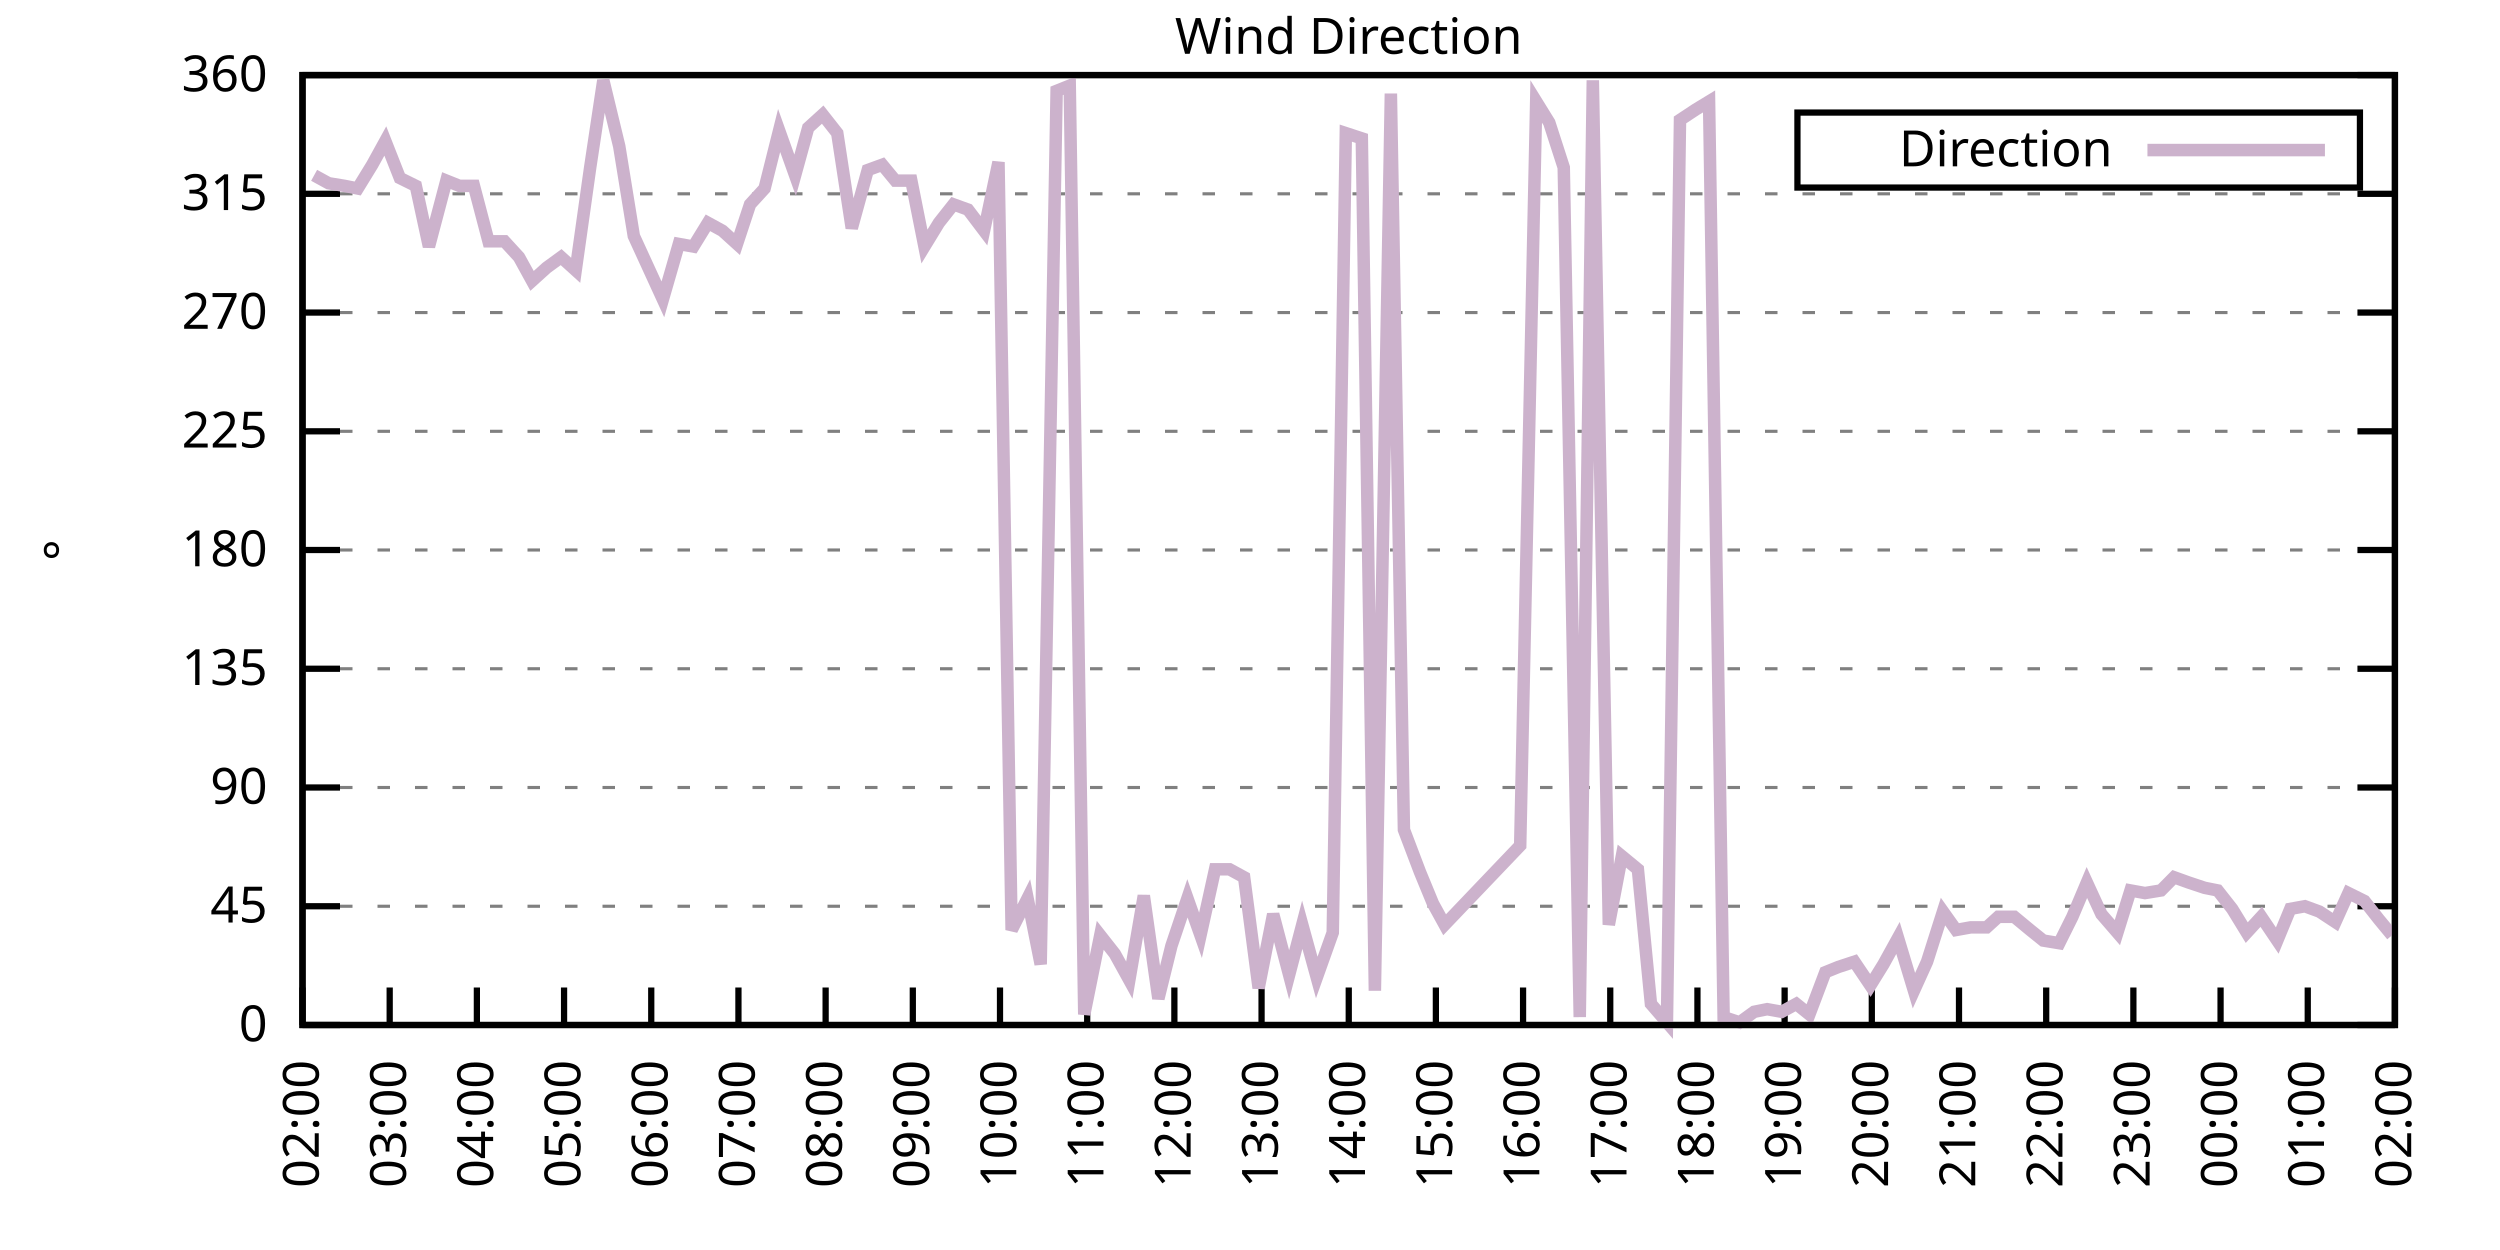
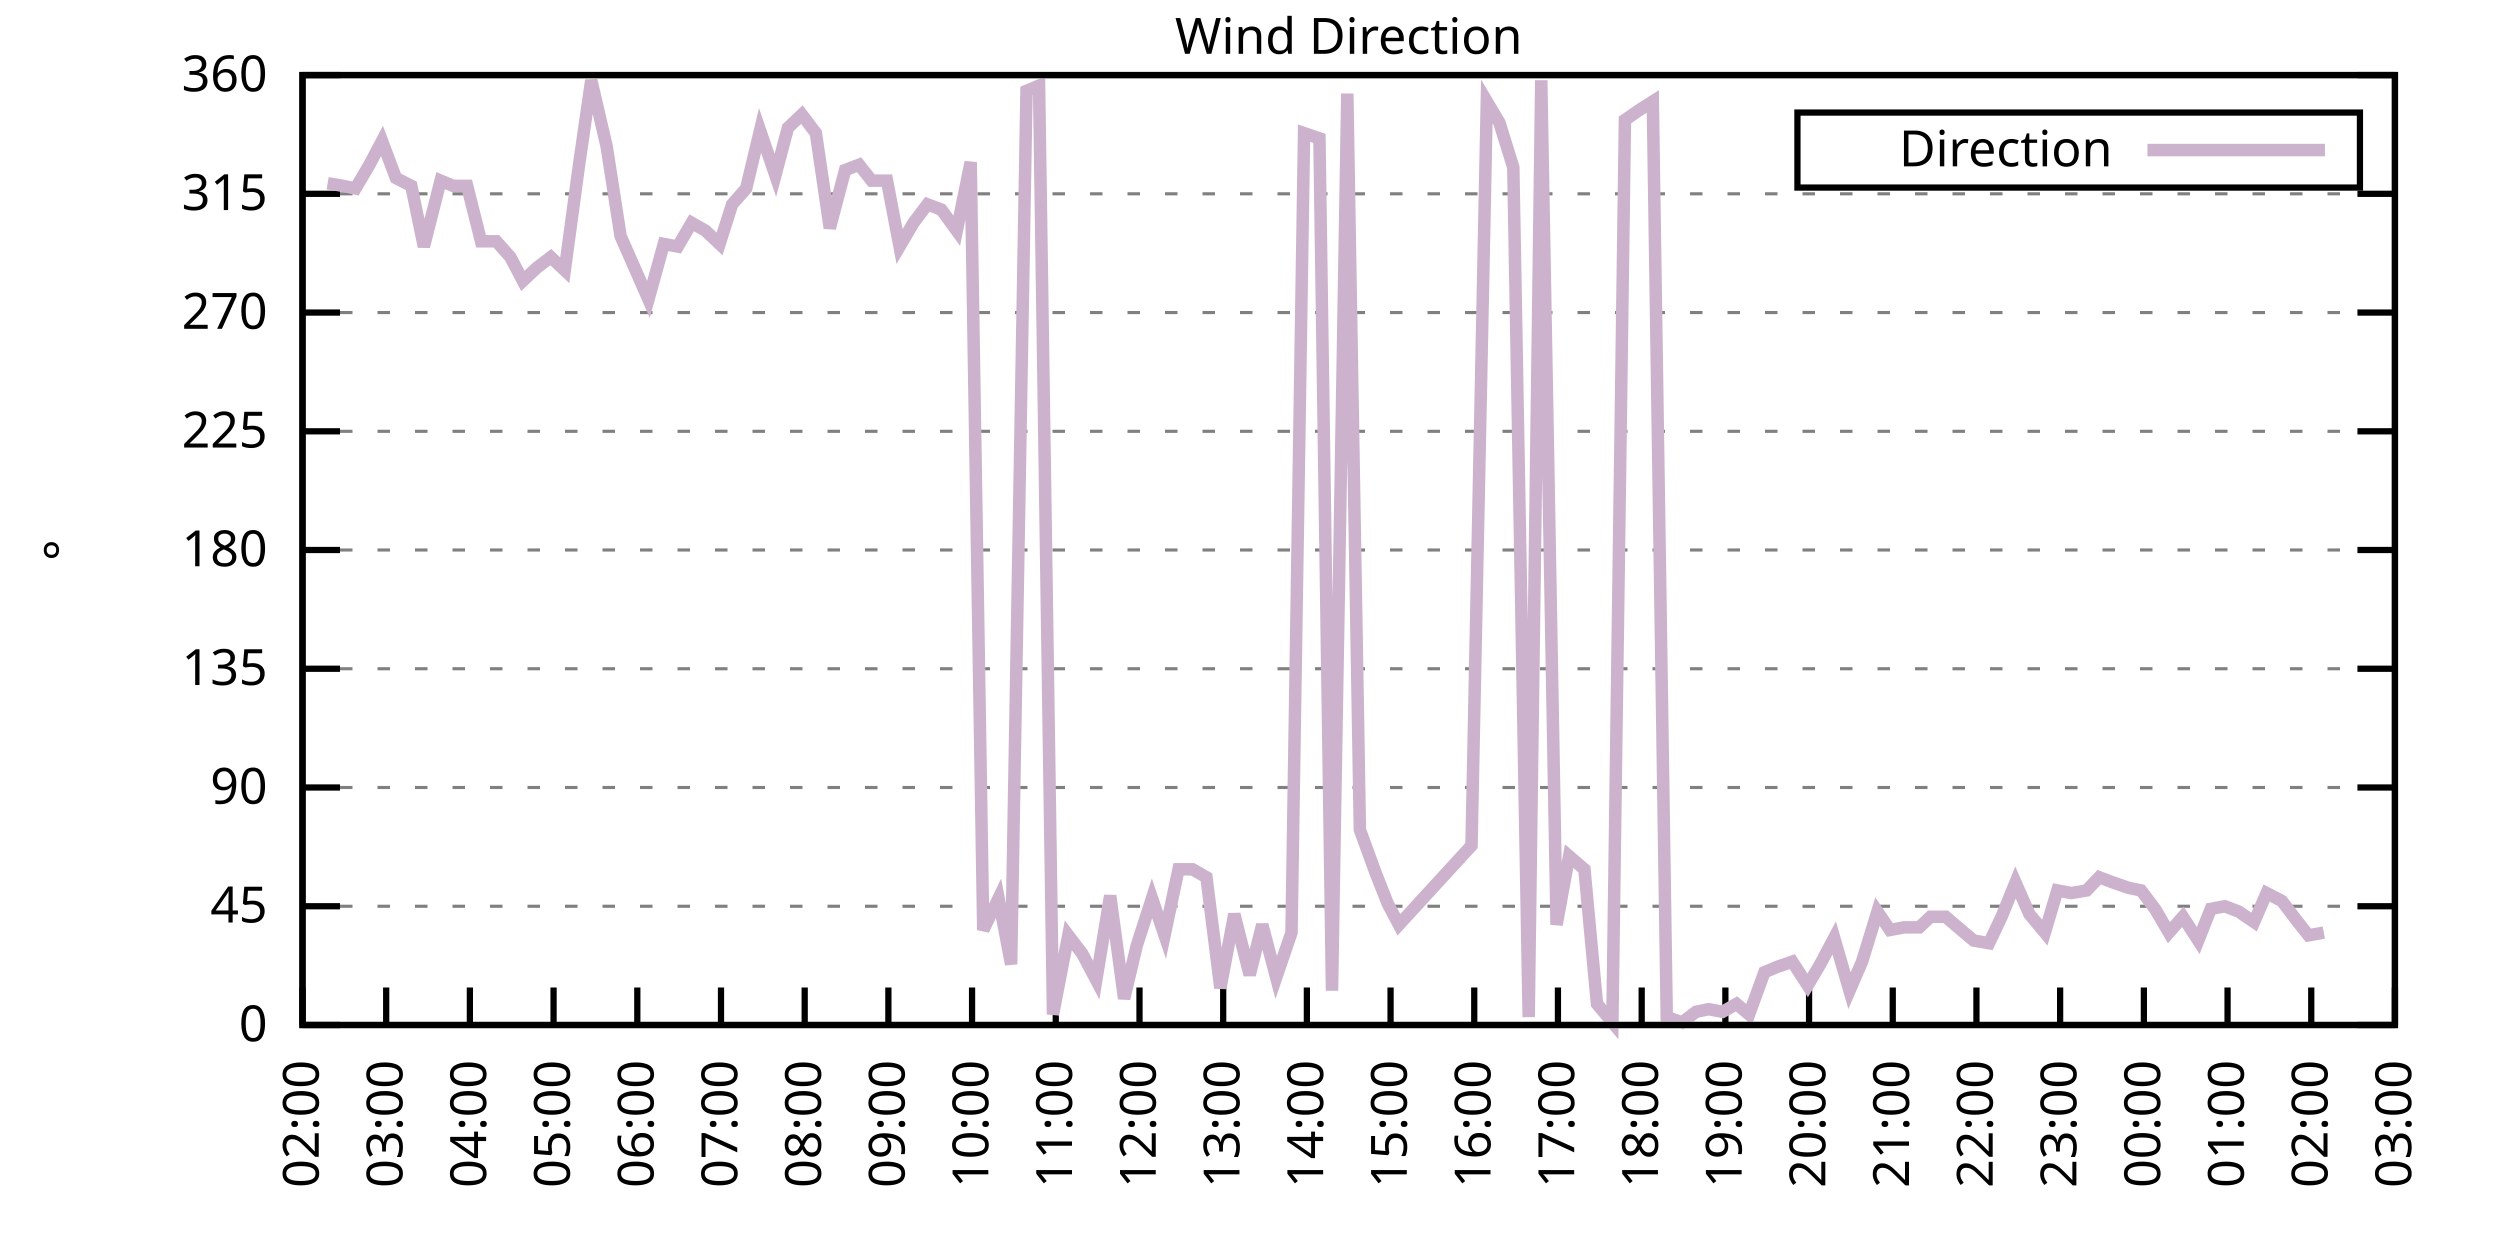
<svg xmlns="http://www.w3.org/2000/svg" xmlns:xlink="http://www.w3.org/1999/xlink" width="400" height="200" viewBox="0 0 400 200">
  <g id="gnuplot_canvas">
    <rect x="0" y="0" width="400" height="200" fill="none" />
    <defs>
      <circle id="gpDot" r="0.5" stroke-width="0.5" stroke="currentColor" />
      <path id="gpPt0" stroke-width="0.333" stroke="currentColor" d="M-1,0 h2 M0,-1 v2" />
      <path id="gpPt1" stroke-width="0.333" stroke="currentColor" d="M-1,-1 L1,1 M1,-1 L-1,1" />
      <path id="gpPt2" stroke-width="0.333" stroke="currentColor" d="M-1,0 L1,0 M0,-1 L0,1 M-1,-1 L1,1 M-1,1 L1,-1" />
      <rect id="gpPt3" stroke-width="0.333" stroke="currentColor" x="-1" y="-1" width="2" height="2" />
      <rect id="gpPt4" stroke-width="0.333" stroke="currentColor" fill="currentColor" x="-1" y="-1" width="2" height="2" />
      <circle id="gpPt5" stroke-width="0.333" stroke="currentColor" cx="0" cy="0" r="1" />
      <use xlink:href="#gpPt5" id="gpPt6" fill="currentColor" stroke="none" />
      <path id="gpPt7" stroke-width="0.333" stroke="currentColor" d="M0,-1.33 L-1.33,0.67 L1.33,0.67 z" />
      <use xlink:href="#gpPt7" id="gpPt8" fill="currentColor" stroke="none" />
      <use xlink:href="#gpPt7" id="gpPt9" stroke="currentColor" transform="rotate(180)" />
      <use xlink:href="#gpPt9" id="gpPt10" fill="currentColor" stroke="none" />
      <use xlink:href="#gpPt3" id="gpPt11" stroke="currentColor" transform="rotate(45)" />
      <use xlink:href="#gpPt11" id="gpPt12" fill="currentColor" stroke="none" />
      <path id="gpPt13" stroke-width="0.333" stroke="currentColor" d="M0,1.330 L1.265,0.411 L0.782,-1.067 L-0.782,-1.076 L-1.265,0.411 z" />
      <use xlink:href="#gpPt13" id="gpPt14" fill="currentColor" stroke="none" />
      <filter id="textbox" filterUnits="objectBoundingBox" x="0" y="0" height="1" width="1">
        <feFlood flood-color="white" flood-opacity="1" result="bgnd" />
        <feComposite in="SourceGraphic" in2="bgnd" operator="atop" />
      </filter>
      <filter id="greybox" filterUnits="objectBoundingBox" x="0" y="0" height="1" width="1">
        <feFlood flood-color="lightgrey" flood-opacity="1" result="grey" />
        <feComposite in="SourceGraphic" in2="grey" operator="atop" />
      </filter>
    </defs>
    <g fill="none" color="white" stroke="currentColor" stroke-width="1.00" stroke-linecap="butt" stroke-linejoin="miter">
</g>
    <g fill="none" color="black" stroke="currentColor" stroke-width="1.00" stroke-linecap="butt" stroke-linejoin="miter">
      <g stroke="none" shape-rendering="crispEdges">
        <polygon fill="rgb(255, 255, 255)" points="48.40,164.00 383.18,164.00 383.18,12.02 48.40,12.02 " />
      </g>
    </g>
    <g fill="none" color="black" stroke="currentColor" stroke-width="1.00" stroke-linecap="butt" stroke-linejoin="miter">
</g>
    <g fill="none" color="black" stroke="black" stroke-width="0.50" stroke-linecap="butt" stroke-linejoin="miter">
</g>
    <g fill="none" color="gray" stroke="currentColor" stroke-width="0.50" stroke-linecap="butt" stroke-linejoin="miter">
      <path stroke="gray" stroke-dasharray="2,4" class="gridline" d="M48.40,164.00 L383.19,164.00  " />
    </g>
    <g fill="none" color="gray" stroke="gray" stroke-width="1.00" stroke-linecap="butt" stroke-linejoin="miter">
</g>
    <g fill="none" color="black" stroke="currentColor" stroke-width="1.00" stroke-linecap="butt" stroke-linejoin="miter">
      <path stroke="black" d="M48.40,164.00 L54.40,164.00 M383.19,164.00 L377.19,164.00  " />
      <g transform="translate(42.80,166.60)" stroke="none" fill="black" font-family="Sans" font-size="8.00" text-anchor="end">
        <text>
          <tspan font-family="Sans"> 0</tspan>
        </text>
      </g>
    </g>
    <g fill="none" color="black" stroke="currentColor" stroke-width="1.00" stroke-linecap="butt" stroke-linejoin="miter">
</g>
    <g fill="none" color="black" stroke="black" stroke-width="0.50" stroke-linecap="butt" stroke-linejoin="miter">
</g>
    <g fill="none" color="gray" stroke="currentColor" stroke-width="0.50" stroke-linecap="butt" stroke-linejoin="miter">
      <path stroke="gray" stroke-dasharray="2,4" class="gridline" d="M48.40,145.00 L383.19,145.00  " />
    </g>
    <g fill="none" color="gray" stroke="gray" stroke-width="1.00" stroke-linecap="butt" stroke-linejoin="miter">
</g>
    <g fill="none" color="black" stroke="currentColor" stroke-width="1.00" stroke-linecap="butt" stroke-linejoin="miter">
      <path stroke="black" d="M48.40,145.00 L54.40,145.00 M383.19,145.00 L377.19,145.00  " />
      <g transform="translate(42.80,147.60)" stroke="none" fill="black" font-family="Sans" font-size="8.00" text-anchor="end">
        <text>
          <tspan font-family="Sans"> 45</tspan>
        </text>
      </g>
    </g>
    <g fill="none" color="black" stroke="currentColor" stroke-width="1.00" stroke-linecap="butt" stroke-linejoin="miter">
</g>
    <g fill="none" color="black" stroke="black" stroke-width="0.50" stroke-linecap="butt" stroke-linejoin="miter">
</g>
    <g fill="none" color="gray" stroke="currentColor" stroke-width="0.50" stroke-linecap="butt" stroke-linejoin="miter">
      <path stroke="gray" stroke-dasharray="2,4" class="gridline" d="M48.40,126.00 L383.19,126.00  " />
    </g>
    <g fill="none" color="gray" stroke="gray" stroke-width="1.00" stroke-linecap="butt" stroke-linejoin="miter">
</g>
    <g fill="none" color="black" stroke="currentColor" stroke-width="1.00" stroke-linecap="butt" stroke-linejoin="miter">
      <path stroke="black" d="M48.40,126.00 L54.40,126.00 M383.19,126.00 L377.19,126.00  " />
      <g transform="translate(42.80,128.60)" stroke="none" fill="black" font-family="Sans" font-size="8.00" text-anchor="end">
        <text>
          <tspan font-family="Sans"> 90</tspan>
        </text>
      </g>
    </g>
    <g fill="none" color="black" stroke="currentColor" stroke-width="1.00" stroke-linecap="butt" stroke-linejoin="miter">
</g>
    <g fill="none" color="black" stroke="black" stroke-width="0.50" stroke-linecap="butt" stroke-linejoin="miter">
</g>
    <g fill="none" color="gray" stroke="currentColor" stroke-width="0.50" stroke-linecap="butt" stroke-linejoin="miter">
      <path stroke="gray" stroke-dasharray="2,4" class="gridline" d="M48.40,107.00 L383.19,107.00  " />
    </g>
    <g fill="none" color="gray" stroke="gray" stroke-width="1.00" stroke-linecap="butt" stroke-linejoin="miter">
</g>
    <g fill="none" color="black" stroke="currentColor" stroke-width="1.00" stroke-linecap="butt" stroke-linejoin="miter">
      <path stroke="black" d="M48.40,107.00 L54.40,107.00 M383.19,107.00 L377.19,107.00  " />
      <g transform="translate(42.80,109.60)" stroke="none" fill="black" font-family="Sans" font-size="8.00" text-anchor="end">
        <text>
          <tspan font-family="Sans"> 135</tspan>
        </text>
      </g>
    </g>
    <g fill="none" color="black" stroke="currentColor" stroke-width="1.00" stroke-linecap="butt" stroke-linejoin="miter">
</g>
    <g fill="none" color="black" stroke="black" stroke-width="0.50" stroke-linecap="butt" stroke-linejoin="miter">
</g>
    <g fill="none" color="gray" stroke="currentColor" stroke-width="0.50" stroke-linecap="butt" stroke-linejoin="miter">
      <path stroke="gray" stroke-dasharray="2,4" class="gridline" d="M48.40,88.00 L383.19,88.00  " />
    </g>
    <g fill="none" color="gray" stroke="gray" stroke-width="1.00" stroke-linecap="butt" stroke-linejoin="miter">
</g>
    <g fill="none" color="black" stroke="currentColor" stroke-width="1.00" stroke-linecap="butt" stroke-linejoin="miter">
      <path stroke="black" d="M48.40,88.00 L54.40,88.00 M383.19,88.00 L377.19,88.00  " />
      <g transform="translate(42.80,90.60)" stroke="none" fill="black" font-family="Sans" font-size="8.00" text-anchor="end">
        <text>
          <tspan font-family="Sans"> 180</tspan>
        </text>
      </g>
    </g>
    <g fill="none" color="black" stroke="currentColor" stroke-width="1.00" stroke-linecap="butt" stroke-linejoin="miter">
</g>
    <g fill="none" color="black" stroke="black" stroke-width="0.50" stroke-linecap="butt" stroke-linejoin="miter">
</g>
    <g fill="none" color="gray" stroke="currentColor" stroke-width="0.50" stroke-linecap="butt" stroke-linejoin="miter">
      <path stroke="gray" stroke-dasharray="2,4" class="gridline" d="M48.40,69.01 L383.19,69.01  " />
    </g>
    <g fill="none" color="gray" stroke="gray" stroke-width="1.00" stroke-linecap="butt" stroke-linejoin="miter">
</g>
    <g fill="none" color="black" stroke="currentColor" stroke-width="1.00" stroke-linecap="butt" stroke-linejoin="miter">
      <path stroke="black" d="M48.40,69.01 L54.40,69.01 M383.19,69.01 L377.19,69.01  " />
      <g transform="translate(42.80,71.61)" stroke="none" fill="black" font-family="Sans" font-size="8.00" text-anchor="end">
        <text>
          <tspan font-family="Sans"> 225</tspan>
        </text>
      </g>
    </g>
    <g fill="none" color="black" stroke="currentColor" stroke-width="1.00" stroke-linecap="butt" stroke-linejoin="miter">
</g>
    <g fill="none" color="black" stroke="black" stroke-width="0.50" stroke-linecap="butt" stroke-linejoin="miter">
</g>
    <g fill="none" color="gray" stroke="currentColor" stroke-width="0.50" stroke-linecap="butt" stroke-linejoin="miter">
      <path stroke="gray" stroke-dasharray="2,4" class="gridline" d="M48.40,50.01 L383.19,50.01  " />
    </g>
    <g fill="none" color="gray" stroke="gray" stroke-width="1.00" stroke-linecap="butt" stroke-linejoin="miter">
</g>
    <g fill="none" color="black" stroke="currentColor" stroke-width="1.00" stroke-linecap="butt" stroke-linejoin="miter">
      <path stroke="black" d="M48.40,50.01 L54.40,50.01 M383.19,50.01 L377.19,50.01  " />
      <g transform="translate(42.80,52.61)" stroke="none" fill="black" font-family="Sans" font-size="8.00" text-anchor="end">
        <text>
          <tspan font-family="Sans"> 270</tspan>
        </text>
      </g>
    </g>
    <g fill="none" color="black" stroke="currentColor" stroke-width="1.00" stroke-linecap="butt" stroke-linejoin="miter">
</g>
    <g fill="none" color="black" stroke="black" stroke-width="0.50" stroke-linecap="butt" stroke-linejoin="miter">
</g>
    <g fill="none" color="gray" stroke="currentColor" stroke-width="0.50" stroke-linecap="butt" stroke-linejoin="miter">
      <path stroke="gray" stroke-dasharray="2,4" class="gridline" d="M48.40,31.01 L383.19,31.01  " />
    </g>
    <g fill="none" color="gray" stroke="gray" stroke-width="1.00" stroke-linecap="butt" stroke-linejoin="miter">
</g>
    <g fill="none" color="black" stroke="currentColor" stroke-width="1.00" stroke-linecap="butt" stroke-linejoin="miter">
      <path stroke="black" d="M48.40,31.01 L54.40,31.01 M383.19,31.01 L377.19,31.01  " />
      <g transform="translate(42.80,33.61)" stroke="none" fill="black" font-family="Sans" font-size="8.00" text-anchor="end">
        <text>
          <tspan font-family="Sans"> 315</tspan>
        </text>
      </g>
    </g>
    <g fill="none" color="black" stroke="currentColor" stroke-width="1.00" stroke-linecap="butt" stroke-linejoin="miter">
</g>
    <g fill="none" color="black" stroke="black" stroke-width="0.50" stroke-linecap="butt" stroke-linejoin="miter">
</g>
    <g fill="none" color="gray" stroke="currentColor" stroke-width="0.50" stroke-linecap="butt" stroke-linejoin="miter">
      <path stroke="gray" stroke-dasharray="2,4" class="gridline" d="M48.40,12.01 L383.19,12.01  " />
    </g>
    <g fill="none" color="gray" stroke="gray" stroke-width="1.00" stroke-linecap="butt" stroke-linejoin="miter">
</g>
    <g fill="none" color="black" stroke="currentColor" stroke-width="1.00" stroke-linecap="butt" stroke-linejoin="miter">
      <path stroke="black" d="M48.40,12.01 L54.40,12.01 M383.19,12.01 L377.19,12.01  " />
      <g transform="translate(42.80,14.61)" stroke="none" fill="black" font-family="Sans" font-size="8.00" text-anchor="end">
        <text>
          <tspan font-family="Sans"> 360</tspan>
        </text>
      </g>
    </g>
    <g fill="none" color="black" stroke="currentColor" stroke-width="1.00" stroke-linecap="butt" stroke-linejoin="miter">
      <path stroke="black" d="M48.40,164.00 L48.40,158.00  " />
      <g transform="translate(51.00,169.60) rotate(270.00)" stroke="none" fill="black" font-family="Sans" font-size="8.00" text-anchor="end">
        <text>
          <tspan font-family="Sans">02:00</tspan>
        </text>
      </g>
    </g>
    <g fill="none" color="black" stroke="currentColor" stroke-width="1.00" stroke-linecap="butt" stroke-linejoin="miter">
-       <path stroke="black" d="M62.35,164.00 L62.35,158.00  " />
-       <g transform="translate(64.95,169.60) rotate(270.00)" stroke="none" fill="black" font-family="Sans" font-size="8.00" text-anchor="end">
+       <path stroke="black" d="M61.79,164.00 L61.79,158.00  " />
+       <g transform="translate(64.39,169.60) rotate(270.00)" stroke="none" fill="black" font-family="Sans" font-size="8.00" text-anchor="end">
        <text>
          <tspan font-family="Sans">03:00</tspan>
        </text>
      </g>
    </g>
    <g fill="none" color="black" stroke="currentColor" stroke-width="1.00" stroke-linecap="butt" stroke-linejoin="miter">
-       <path stroke="black" d="M76.30,164.00 L76.30,158.00  " />
-       <g transform="translate(78.90,169.60) rotate(270.00)" stroke="none" fill="black" font-family="Sans" font-size="8.00" text-anchor="end">
+       <path stroke="black" d="M75.18,164.00 L75.18,158.00  " />
+       <g transform="translate(77.78,169.60) rotate(270.00)" stroke="none" fill="black" font-family="Sans" font-size="8.00" text-anchor="end">
        <text>
          <tspan font-family="Sans">04:00</tspan>
        </text>
      </g>
    </g>
    <g fill="none" color="black" stroke="currentColor" stroke-width="1.00" stroke-linecap="butt" stroke-linejoin="miter">
-       <path stroke="black" d="M90.25,164.00 L90.25,158.00  " />
-       <g transform="translate(92.85,169.60) rotate(270.00)" stroke="none" fill="black" font-family="Sans" font-size="8.00" text-anchor="end">
+       <path stroke="black" d="M88.57,164.00 L88.57,158.00  " />
+       <g transform="translate(91.17,169.60) rotate(270.00)" stroke="none" fill="black" font-family="Sans" font-size="8.00" text-anchor="end">
        <text>
          <tspan font-family="Sans">05:00</tspan>
        </text>
      </g>
    </g>
    <g fill="none" color="black" stroke="currentColor" stroke-width="1.00" stroke-linecap="butt" stroke-linejoin="miter">
-       <path stroke="black" d="M104.20,164.00 L104.20,158.00  " />
-       <g transform="translate(106.80,169.60) rotate(270.00)" stroke="none" fill="black" font-family="Sans" font-size="8.00" text-anchor="end">
+       <path stroke="black" d="M101.97,164.00 L101.97,158.00  " />
+       <g transform="translate(104.57,169.60) rotate(270.00)" stroke="none" fill="black" font-family="Sans" font-size="8.00" text-anchor="end">
        <text>
          <tspan font-family="Sans">06:00</tspan>
        </text>
      </g>
    </g>
    <g fill="none" color="black" stroke="currentColor" stroke-width="1.00" stroke-linecap="butt" stroke-linejoin="miter">
-       <path stroke="black" d="M118.15,164.00 L118.15,158.00  " />
-       <g transform="translate(120.75,169.60) rotate(270.00)" stroke="none" fill="black" font-family="Sans" font-size="8.00" text-anchor="end">
+       <path stroke="black" d="M115.36,164.00 L115.36,158.00  " />
+       <g transform="translate(117.96,169.60) rotate(270.00)" stroke="none" fill="black" font-family="Sans" font-size="8.00" text-anchor="end">
        <text>
          <tspan font-family="Sans">07:00</tspan>
        </text>
      </g>
    </g>
    <g fill="none" color="black" stroke="currentColor" stroke-width="1.00" stroke-linecap="butt" stroke-linejoin="miter">
-       <path stroke="black" d="M132.10,164.00 L132.10,158.00  " />
-       <g transform="translate(134.70,169.60) rotate(270.00)" stroke="none" fill="black" font-family="Sans" font-size="8.00" text-anchor="end">
+       <path stroke="black" d="M128.75,164.00 L128.75,158.00  " />
+       <g transform="translate(131.35,169.60) rotate(270.00)" stroke="none" fill="black" font-family="Sans" font-size="8.00" text-anchor="end">
        <text>
          <tspan font-family="Sans">08:00</tspan>
        </text>
      </g>
    </g>
    <g fill="none" color="black" stroke="currentColor" stroke-width="1.00" stroke-linecap="butt" stroke-linejoin="miter">
-       <path stroke="black" d="M146.05,164.00 L146.05,158.00  " />
-       <g transform="translate(148.65,169.60) rotate(270.00)" stroke="none" fill="black" font-family="Sans" font-size="8.00" text-anchor="end">
+       <path stroke="black" d="M142.14,164.00 L142.14,158.00  " />
+       <g transform="translate(144.74,169.60) rotate(270.00)" stroke="none" fill="black" font-family="Sans" font-size="8.00" text-anchor="end">
        <text>
          <tspan font-family="Sans">09:00</tspan>
        </text>
      </g>
    </g>
    <g fill="none" color="black" stroke="currentColor" stroke-width="1.00" stroke-linecap="butt" stroke-linejoin="miter">
-       <path stroke="black" d="M160.00,164.00 L160.00,158.00  " />
-       <g transform="translate(162.60,169.60) rotate(270.00)" stroke="none" fill="black" font-family="Sans" font-size="8.00" text-anchor="end">
+       <path stroke="black" d="M155.53,164.00 L155.53,158.00  " />
+       <g transform="translate(158.13,169.60) rotate(270.00)" stroke="none" fill="black" font-family="Sans" font-size="8.00" text-anchor="end">
        <text>
          <tspan font-family="Sans">10:00</tspan>
        </text>
      </g>
    </g>
    <g fill="none" color="black" stroke="currentColor" stroke-width="1.00" stroke-linecap="butt" stroke-linejoin="miter">
-       <path stroke="black" d="M173.95,164.00 L173.95,158.00  " />
-       <g transform="translate(176.55,169.60) rotate(270.00)" stroke="none" fill="black" font-family="Sans" font-size="8.00" text-anchor="end">
+       <path stroke="black" d="M168.92,164.00 L168.92,158.00  " />
+       <g transform="translate(171.52,169.60) rotate(270.00)" stroke="none" fill="black" font-family="Sans" font-size="8.00" text-anchor="end">
        <text>
          <tspan font-family="Sans">11:00</tspan>
        </text>
      </g>
    </g>
    <g fill="none" color="black" stroke="currentColor" stroke-width="1.00" stroke-linecap="butt" stroke-linejoin="miter">
-       <path stroke="black" d="M187.90,164.00 L187.90,158.00  " />
-       <g transform="translate(190.50,169.60) rotate(270.00)" stroke="none" fill="black" font-family="Sans" font-size="8.00" text-anchor="end">
+       <path stroke="black" d="M182.32,164.00 L182.32,158.00  " />
+       <g transform="translate(184.92,169.60) rotate(270.00)" stroke="none" fill="black" font-family="Sans" font-size="8.00" text-anchor="end">
        <text>
          <tspan font-family="Sans">12:00</tspan>
        </text>
      </g>
    </g>
    <g fill="none" color="black" stroke="currentColor" stroke-width="1.00" stroke-linecap="butt" stroke-linejoin="miter">
-       <path stroke="black" d="M201.85,164.00 L201.85,158.00  " />
-       <g transform="translate(204.45,169.60) rotate(270.00)" stroke="none" fill="black" font-family="Sans" font-size="8.00" text-anchor="end">
+       <path stroke="black" d="M195.71,164.00 L195.71,158.00  " />
+       <g transform="translate(198.31,169.60) rotate(270.00)" stroke="none" fill="black" font-family="Sans" font-size="8.00" text-anchor="end">
        <text>
          <tspan font-family="Sans">13:00</tspan>
        </text>
      </g>
    </g>
    <g fill="none" color="black" stroke="currentColor" stroke-width="1.00" stroke-linecap="butt" stroke-linejoin="miter">
-       <path stroke="black" d="M215.80,164.00 L215.80,158.00  " />
-       <g transform="translate(218.40,169.60) rotate(270.00)" stroke="none" fill="black" font-family="Sans" font-size="8.00" text-anchor="end">
+       <path stroke="black" d="M209.10,164.00 L209.10,158.00  " />
+       <g transform="translate(211.70,169.60) rotate(270.00)" stroke="none" fill="black" font-family="Sans" font-size="8.00" text-anchor="end">
        <text>
          <tspan font-family="Sans">14:00</tspan>
        </text>
      </g>
    </g>
    <g fill="none" color="black" stroke="currentColor" stroke-width="1.00" stroke-linecap="butt" stroke-linejoin="miter">
-       <path stroke="black" d="M229.74,164.00 L229.74,158.00  " />
-       <g transform="translate(232.34,169.60) rotate(270.00)" stroke="none" fill="black" font-family="Sans" font-size="8.00" text-anchor="end">
+       <path stroke="black" d="M222.49,164.00 L222.49,158.00  " />
+       <g transform="translate(225.09,169.60) rotate(270.00)" stroke="none" fill="black" font-family="Sans" font-size="8.00" text-anchor="end">
        <text>
          <tspan font-family="Sans">15:00</tspan>
        </text>
      </g>
    </g>
    <g fill="none" color="black" stroke="currentColor" stroke-width="1.00" stroke-linecap="butt" stroke-linejoin="miter">
-       <path stroke="black" d="M243.69,164.00 L243.69,158.00  " />
-       <g transform="translate(246.29,169.60) rotate(270.00)" stroke="none" fill="black" font-family="Sans" font-size="8.00" text-anchor="end">
+       <path stroke="black" d="M235.88,164.00 L235.88,158.00  " />
+       <g transform="translate(238.48,169.60) rotate(270.00)" stroke="none" fill="black" font-family="Sans" font-size="8.00" text-anchor="end">
        <text>
          <tspan font-family="Sans">16:00</tspan>
        </text>
      </g>
    </g>
    <g fill="none" color="black" stroke="currentColor" stroke-width="1.00" stroke-linecap="butt" stroke-linejoin="miter">
-       <path stroke="black" d="M257.64,164.00 L257.64,158.00  " />
-       <g transform="translate(260.24,169.60) rotate(270.00)" stroke="none" fill="black" font-family="Sans" font-size="8.00" text-anchor="end">
+       <path stroke="black" d="M249.27,164.00 L249.27,158.00  " />
+       <g transform="translate(251.87,169.60) rotate(270.00)" stroke="none" fill="black" font-family="Sans" font-size="8.00" text-anchor="end">
        <text>
          <tspan font-family="Sans">17:00</tspan>
        </text>
      </g>
    </g>
    <g fill="none" color="black" stroke="currentColor" stroke-width="1.00" stroke-linecap="butt" stroke-linejoin="miter">
-       <path stroke="black" d="M271.59,164.00 L271.59,158.00  " />
-       <g transform="translate(274.19,169.60) rotate(270.00)" stroke="none" fill="black" font-family="Sans" font-size="8.00" text-anchor="end">
+       <path stroke="black" d="M262.67,164.00 L262.67,158.00  " />
+       <g transform="translate(265.27,169.60) rotate(270.00)" stroke="none" fill="black" font-family="Sans" font-size="8.00" text-anchor="end">
        <text>
          <tspan font-family="Sans">18:00</tspan>
        </text>
      </g>
    </g>
    <g fill="none" color="black" stroke="currentColor" stroke-width="1.00" stroke-linecap="butt" stroke-linejoin="miter">
-       <path stroke="black" d="M285.54,164.00 L285.54,158.00  " />
-       <g transform="translate(288.14,169.60) rotate(270.00)" stroke="none" fill="black" font-family="Sans" font-size="8.00" text-anchor="end">
+       <path stroke="black" d="M276.06,164.00 L276.06,158.00  " />
+       <g transform="translate(278.66,169.60) rotate(270.00)" stroke="none" fill="black" font-family="Sans" font-size="8.00" text-anchor="end">
        <text>
          <tspan font-family="Sans">19:00</tspan>
        </text>
      </g>
    </g>
    <g fill="none" color="black" stroke="currentColor" stroke-width="1.00" stroke-linecap="butt" stroke-linejoin="miter">
-       <path stroke="black" d="M299.49,164.00 L299.49,158.00  " />
-       <g transform="translate(302.09,169.60) rotate(270.00)" stroke="none" fill="black" font-family="Sans" font-size="8.00" text-anchor="end">
+       <path stroke="black" d="M289.45,164.00 L289.45,158.00  " />
+       <g transform="translate(292.05,169.60) rotate(270.00)" stroke="none" fill="black" font-family="Sans" font-size="8.00" text-anchor="end">
        <text>
          <tspan font-family="Sans">20:00</tspan>
        </text>
      </g>
    </g>
    <g fill="none" color="black" stroke="currentColor" stroke-width="1.00" stroke-linecap="butt" stroke-linejoin="miter">
-       <path stroke="black" d="M313.44,164.00 L313.44,158.00  " />
-       <g transform="translate(316.04,169.60) rotate(270.00)" stroke="none" fill="black" font-family="Sans" font-size="8.00" text-anchor="end">
+       <path stroke="black" d="M302.84,164.00 L302.84,158.00  " />
+       <g transform="translate(305.44,169.60) rotate(270.00)" stroke="none" fill="black" font-family="Sans" font-size="8.00" text-anchor="end">
        <text>
          <tspan font-family="Sans">21:00</tspan>
        </text>
      </g>
    </g>
    <g fill="none" color="black" stroke="currentColor" stroke-width="1.00" stroke-linecap="butt" stroke-linejoin="miter">
-       <path stroke="black" d="M327.39,164.00 L327.39,158.00  " />
-       <g transform="translate(329.99,169.60) rotate(270.00)" stroke="none" fill="black" font-family="Sans" font-size="8.00" text-anchor="end">
+       <path stroke="black" d="M316.23,164.00 L316.23,158.00  " />
+       <g transform="translate(318.83,169.60) rotate(270.00)" stroke="none" fill="black" font-family="Sans" font-size="8.00" text-anchor="end">
        <text>
          <tspan font-family="Sans">22:00</tspan>
        </text>
      </g>
    </g>
    <g fill="none" color="black" stroke="currentColor" stroke-width="1.00" stroke-linecap="butt" stroke-linejoin="miter">
-       <path stroke="black" d="M341.34,164.00 L341.34,158.00  " />
-       <g transform="translate(343.94,169.60) rotate(270.00)" stroke="none" fill="black" font-family="Sans" font-size="8.00" text-anchor="end">
+       <path stroke="black" d="M329.62,164.00 L329.62,158.00  " />
+       <g transform="translate(332.22,169.60) rotate(270.00)" stroke="none" fill="black" font-family="Sans" font-size="8.00" text-anchor="end">
        <text>
          <tspan font-family="Sans">23:00</tspan>
        </text>
      </g>
    </g>
    <g fill="none" color="black" stroke="currentColor" stroke-width="1.00" stroke-linecap="butt" stroke-linejoin="miter">
-       <path stroke="black" d="M355.29,164.00 L355.29,158.00  " />
-       <g transform="translate(357.89,169.60) rotate(270.00)" stroke="none" fill="black" font-family="Sans" font-size="8.00" text-anchor="end">
+       <path stroke="black" d="M343.02,164.00 L343.02,158.00  " />
+       <g transform="translate(345.62,169.60) rotate(270.00)" stroke="none" fill="black" font-family="Sans" font-size="8.00" text-anchor="end">
        <text>
          <tspan font-family="Sans">00:00</tspan>
        </text>
      </g>
    </g>
    <g fill="none" color="black" stroke="currentColor" stroke-width="1.00" stroke-linecap="butt" stroke-linejoin="miter">
-       <path stroke="black" d="M369.24,164.00 L369.24,158.00  " />
-       <g transform="translate(371.84,169.60) rotate(270.00)" stroke="none" fill="black" font-family="Sans" font-size="8.00" text-anchor="end">
+       <path stroke="black" d="M356.41,164.00 L356.41,158.00  " />
+       <g transform="translate(359.01,169.60) rotate(270.00)" stroke="none" fill="black" font-family="Sans" font-size="8.00" text-anchor="end">
        <text>
          <tspan font-family="Sans">01:00</tspan>
+         </text>
+       </g>
+     </g>
+     <g fill="none" color="black" stroke="currentColor" stroke-width="1.00" stroke-linecap="butt" stroke-linejoin="miter">
+       <path stroke="black" d="M369.80,164.00 L369.80,158.00  " />
+       <g transform="translate(372.40,169.60) rotate(270.00)" stroke="none" fill="black" font-family="Sans" font-size="8.00" text-anchor="end">
+         <text>
+           <tspan font-family="Sans">02:00</tspan>
        </text>
      </g>
    </g>
    <g fill="none" color="black" stroke="currentColor" stroke-width="1.00" stroke-linecap="butt" stroke-linejoin="miter">
      <path stroke="black" d="M383.19,164.00 L383.19,158.00  " />
      <g transform="translate(385.79,169.60) rotate(270.00)" stroke="none" fill="black" font-family="Sans" font-size="8.00" text-anchor="end">
        <text>
-           <tspan font-family="Sans">02:00</tspan>
+           <tspan font-family="Sans">03:00</tspan>
        </text>
      </g>
    </g>
    <g fill="none" color="black" stroke="currentColor" stroke-width="1.00" stroke-linecap="butt" stroke-linejoin="miter">
</g>
    <g fill="none" color="black" stroke="currentColor" stroke-width="1.00" stroke-linecap="butt" stroke-linejoin="miter">
      <path stroke="black" d="M48.40,12.01 L48.40,164.00 L383.19,164.00 L383.19,12.01 L48.40,12.01 Z  " />
    </g>
    <g fill="none" color="black" stroke="currentColor" stroke-width="1.00" stroke-linecap="butt" stroke-linejoin="miter">
</g>
    <g fill="none" color="black" stroke="currentColor" stroke-width="1.00" stroke-linecap="butt" stroke-linejoin="miter">
      <path stroke="black" d="M287.59,30.01 L287.59,18.01 L377.59,18.01 L377.59,30.01 L287.59,30.01 Z  " />
    </g>
    <g id="Wind_direction_plot_1">
      <g fill="none" color="white" stroke="black" stroke-width="2.00" stroke-linecap="butt" stroke-linejoin="miter">
</g>
      <g fill="none" color="black" stroke="currentColor" stroke-width="2.00" stroke-linecap="butt" stroke-linejoin="miter">
        <g transform="translate(337.99,26.61)" stroke="none" fill="black" font-family="Sans" font-size="8.00" text-anchor="end">
          <text>
            <tspan font-family="Sans">Direction</tspan>
          </text>
        </g>
      </g>
      <g fill="none" color="black" stroke="currentColor" stroke-width="2.00" stroke-linecap="butt" stroke-linejoin="miter">
-         <path stroke="rgb(204, 178, 204)" d="M343.59,24.01 L371.99,24.01 M50.26,28.05 L52.58,29.32 L55.14,29.74 L57.23,30.16 L59.56,26.36 L61.65,22.56   L63.98,28.48 L66.53,29.74 L68.63,39.45 L71.42,28.90 L73.51,29.74 L75.83,29.74 L78.16,38.61 L80.72,38.61   L83.04,41.14 L85.13,44.94 L87.46,42.83 L89.78,41.14 L92.11,43.25 L94.43,26.79 L96.53,12.85 L99.08,23.41   L101.41,37.76 L106.06,47.90 L108.62,39.03 L110.94,39.45 L113.27,35.65 L115.59,36.92 L117.92,39.03 L120.01,32.70   L122.33,30.16 L124.66,20.88 L127.22,28.05 L129.31,20.45 L131.63,18.34 L133.96,21.30 L136.28,36.50 L138.84,27.21   L141.16,26.36 L143.26,28.90 L145.81,28.90 L147.91,39.45 L150.23,35.65 L152.56,32.70 L154.88,33.54 L157.44,36.92   L159.76,25.94 L161.86,148.80 L164.41,143.73 L166.51,154.29 L169.06,14.54 L171.16,13.70 L173.48,162.31 L176.04,149.65   L178.36,152.60 L180.69,156.82 L183.01,143.31 L185.34,159.78 L187.43,151.33 L189.99,143.73 L192.08,149.65 L194.41,139.09   L196.73,139.09 L199.06,140.36 L201.38,158.09 L203.71,146.27 L206.26,155.98 L208.36,147.96 L210.68,156.40 L213.24,149.22   L215.33,21.30 L217.89,22.14 L219.98,158.51 L222.54,14.97 L224.63,132.76 L227.19,139.51 L229.28,144.58 L231.14,147.96   L243.23,135.29 L245.79,16.23 L247.88,19.61 L250.20,26.79 L252.76,162.73 L254.85,12.85 L257.41,147.96 L259.50,136.98   L262.06,139.09 L264.15,160.62 L266.71,163.58 L268.80,19.19 L271.36,17.50 L273.45,16.23 L275.78,162.73 L278.34,163.58   L280.66,161.89 L282.75,161.47 L285.08,161.89 L287.40,160.62 L289.50,162.31 L292.05,155.56 L294.15,154.71 L296.70,153.87   L299.26,157.67 L301.35,154.29 L303.68,150.07 L306.23,158.51 L308.33,153.87 L310.88,145.85 L312.98,148.80 L315.30,148.38   L317.86,148.38 L319.72,146.69 L322.28,146.69 L324.83,148.80 L326.93,150.49 L329.48,150.91 L331.58,146.69 L333.90,141.20   L336.23,146.27 L338.78,149.22 L340.88,142.47 L343.20,142.89 L345.76,142.47 L347.85,140.36 L350.18,141.20 L352.73,142.05   L354.83,142.47 L357.15,145.42 L359.48,149.22 L361.80,146.69 L364.36,150.49 L366.45,145.42 L368.78,145.00 L371.10,145.85   L373.66,147.53 L375.75,142.89 L378.31,144.16 L380.63,147.11 L382.73,149.65  " />
+         <path stroke="rgb(204, 178, 204)" d="M343.59,24.01 L371.99,24.01 M52.42,29.32 L54.87,29.74 L56.88,30.16 L59.11,26.36 L61.12,22.56 L63.35,28.48   L65.81,29.74 L67.82,39.45 L70.50,28.90 L72.50,29.74 L74.74,29.74 L76.97,38.61 L79.42,38.61 L81.66,41.14   L83.66,44.94 L85.90,42.83 L88.13,41.14 L90.36,43.25 L92.59,26.79 L94.60,12.85 L97.06,23.41 L99.29,37.76   L103.75,47.90 L106.21,39.03 L108.44,39.45 L110.67,35.65 L112.90,36.92 L115.13,39.03 L117.14,32.70 L119.38,30.16   L121.61,20.88 L124.06,28.05 L126.07,20.45 L128.30,18.34 L130.54,21.30 L132.77,36.50 L135.22,27.21 L137.45,26.36   L139.46,28.90 L141.92,28.90 L143.93,39.45 L146.16,35.65 L148.39,32.70 L150.62,33.54 L153.08,36.92 L155.31,25.94   L157.32,148.80 L159.77,143.73 L161.78,154.29 L164.24,14.54 L166.25,13.70 L168.48,162.31 L170.93,149.65 L173.17,152.60   L175.40,156.82 L177.63,143.31 L179.86,159.78 L181.87,151.33 L184.32,143.73 L186.33,149.65 L188.57,139.09 L190.80,139.09   L193.03,140.36 L195.26,158.09 L197.49,146.27 L199.95,155.98 L201.96,147.96 L204.19,156.40 L206.64,149.22 L208.65,21.30   L211.11,22.14 L213.12,158.51 L215.57,14.97 L217.58,132.76 L220.04,139.51 L222.04,144.58 L223.83,147.96 L235.44,135.29   L237.89,16.23 L239.90,19.61 L242.13,26.79 L244.59,162.73 L246.60,12.85 L249.05,147.96 L251.06,136.98 L253.51,139.09   L255.52,160.62 L257.98,163.58 L259.99,19.19 L262.44,17.50 L264.45,16.23 L266.68,162.73 L269.14,163.58 L271.37,161.89   L273.38,161.47 L275.61,161.89 L277.84,160.62 L279.85,162.31 L282.31,155.56 L284.32,154.71 L286.77,153.87 L289.23,157.67   L291.23,154.29 L293.47,150.07 L295.92,158.51 L297.93,153.87 L300.39,145.85 L302.39,148.80 L304.63,148.38 L307.08,148.38   L308.87,146.69 L311.32,146.69 L313.78,148.80 L315.79,150.49 L318.24,150.91 L320.25,146.69 L322.48,141.20 L324.71,146.27   L327.17,149.22 L329.18,142.47 L331.41,142.89 L333.86,142.47 L335.87,140.36 L338.10,141.20 L340.56,142.05 L342.57,142.47   L344.80,145.42 L347.03,149.22 L349.26,146.69 L351.72,150.49 L353.73,145.42 L355.96,145.00 L358.19,145.85 L360.65,147.53   L362.66,142.89 L365.11,144.16 L367.34,147.11 L369.35,149.65 L371.81,149.22  " />
      </g>
    </g>
    <g fill="none" color="black" stroke="currentColor" stroke-width="2.00" stroke-linecap="butt" stroke-linejoin="miter">
</g>
    <g fill="none" color="black" stroke="black" stroke-width="1.00" stroke-linecap="butt" stroke-linejoin="miter">
</g>
    <g fill="none" color="black" stroke="currentColor" stroke-width="1.00" stroke-linecap="butt" stroke-linejoin="miter">
      <path stroke="black" d="M48.40,12.01 L48.40,164.00 L383.19,164.00 L383.19,12.01 L48.40,12.01 Z  " />
      <g transform="translate(12.80,88.01) rotate(270.00)" stroke="none" fill="black" font-family="Sans" font-size="8.00" text-anchor="middle">
        <text>
          <tspan font-family="Sans">°</tspan>
        </text>
      </g>
    </g>
    <g fill="none" color="black" stroke="currentColor" stroke-width="1.00" stroke-linecap="butt" stroke-linejoin="miter">
</g>
    <g fill="none" color="black" stroke="currentColor" stroke-width="1.00" stroke-linecap="butt" stroke-linejoin="miter">
      <g transform="translate(215.79,8.61)" stroke="none" fill="black" font-family="Sans" font-size="8.00" text-anchor="middle">
        <text>
          <tspan font-family="Sans">Wind Direction</tspan>
        </text>
      </g>
    </g>
    <g fill="none" color="black" stroke="currentColor" stroke-width="1.00" stroke-linecap="butt" stroke-linejoin="miter">
</g>
  </g>
</svg>
